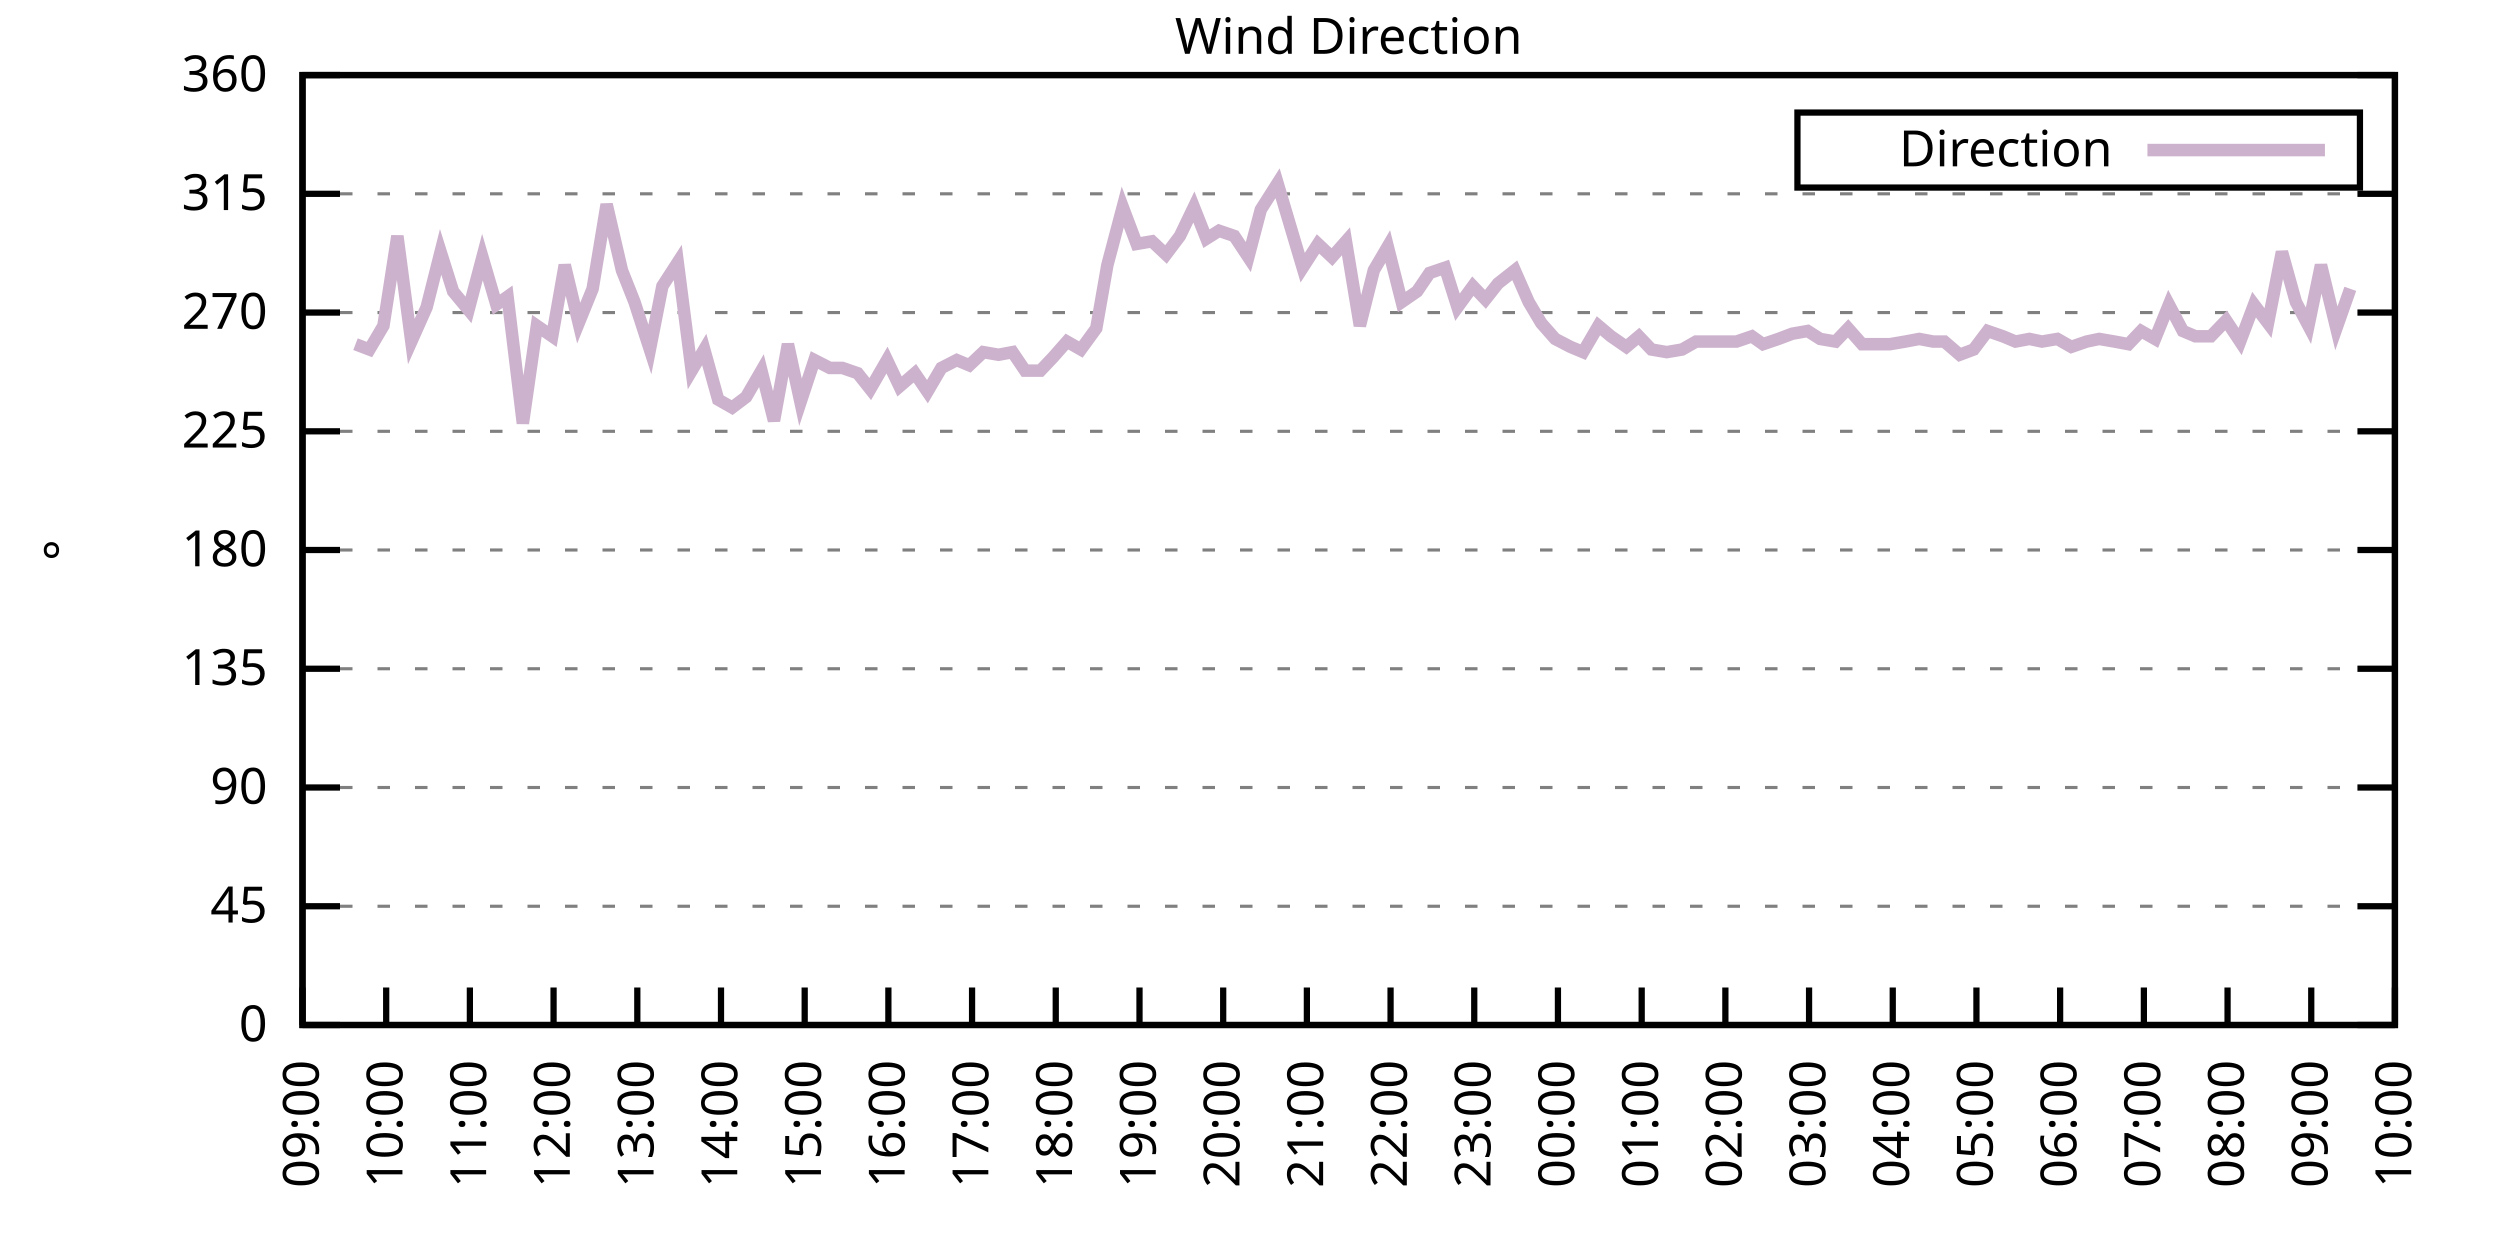
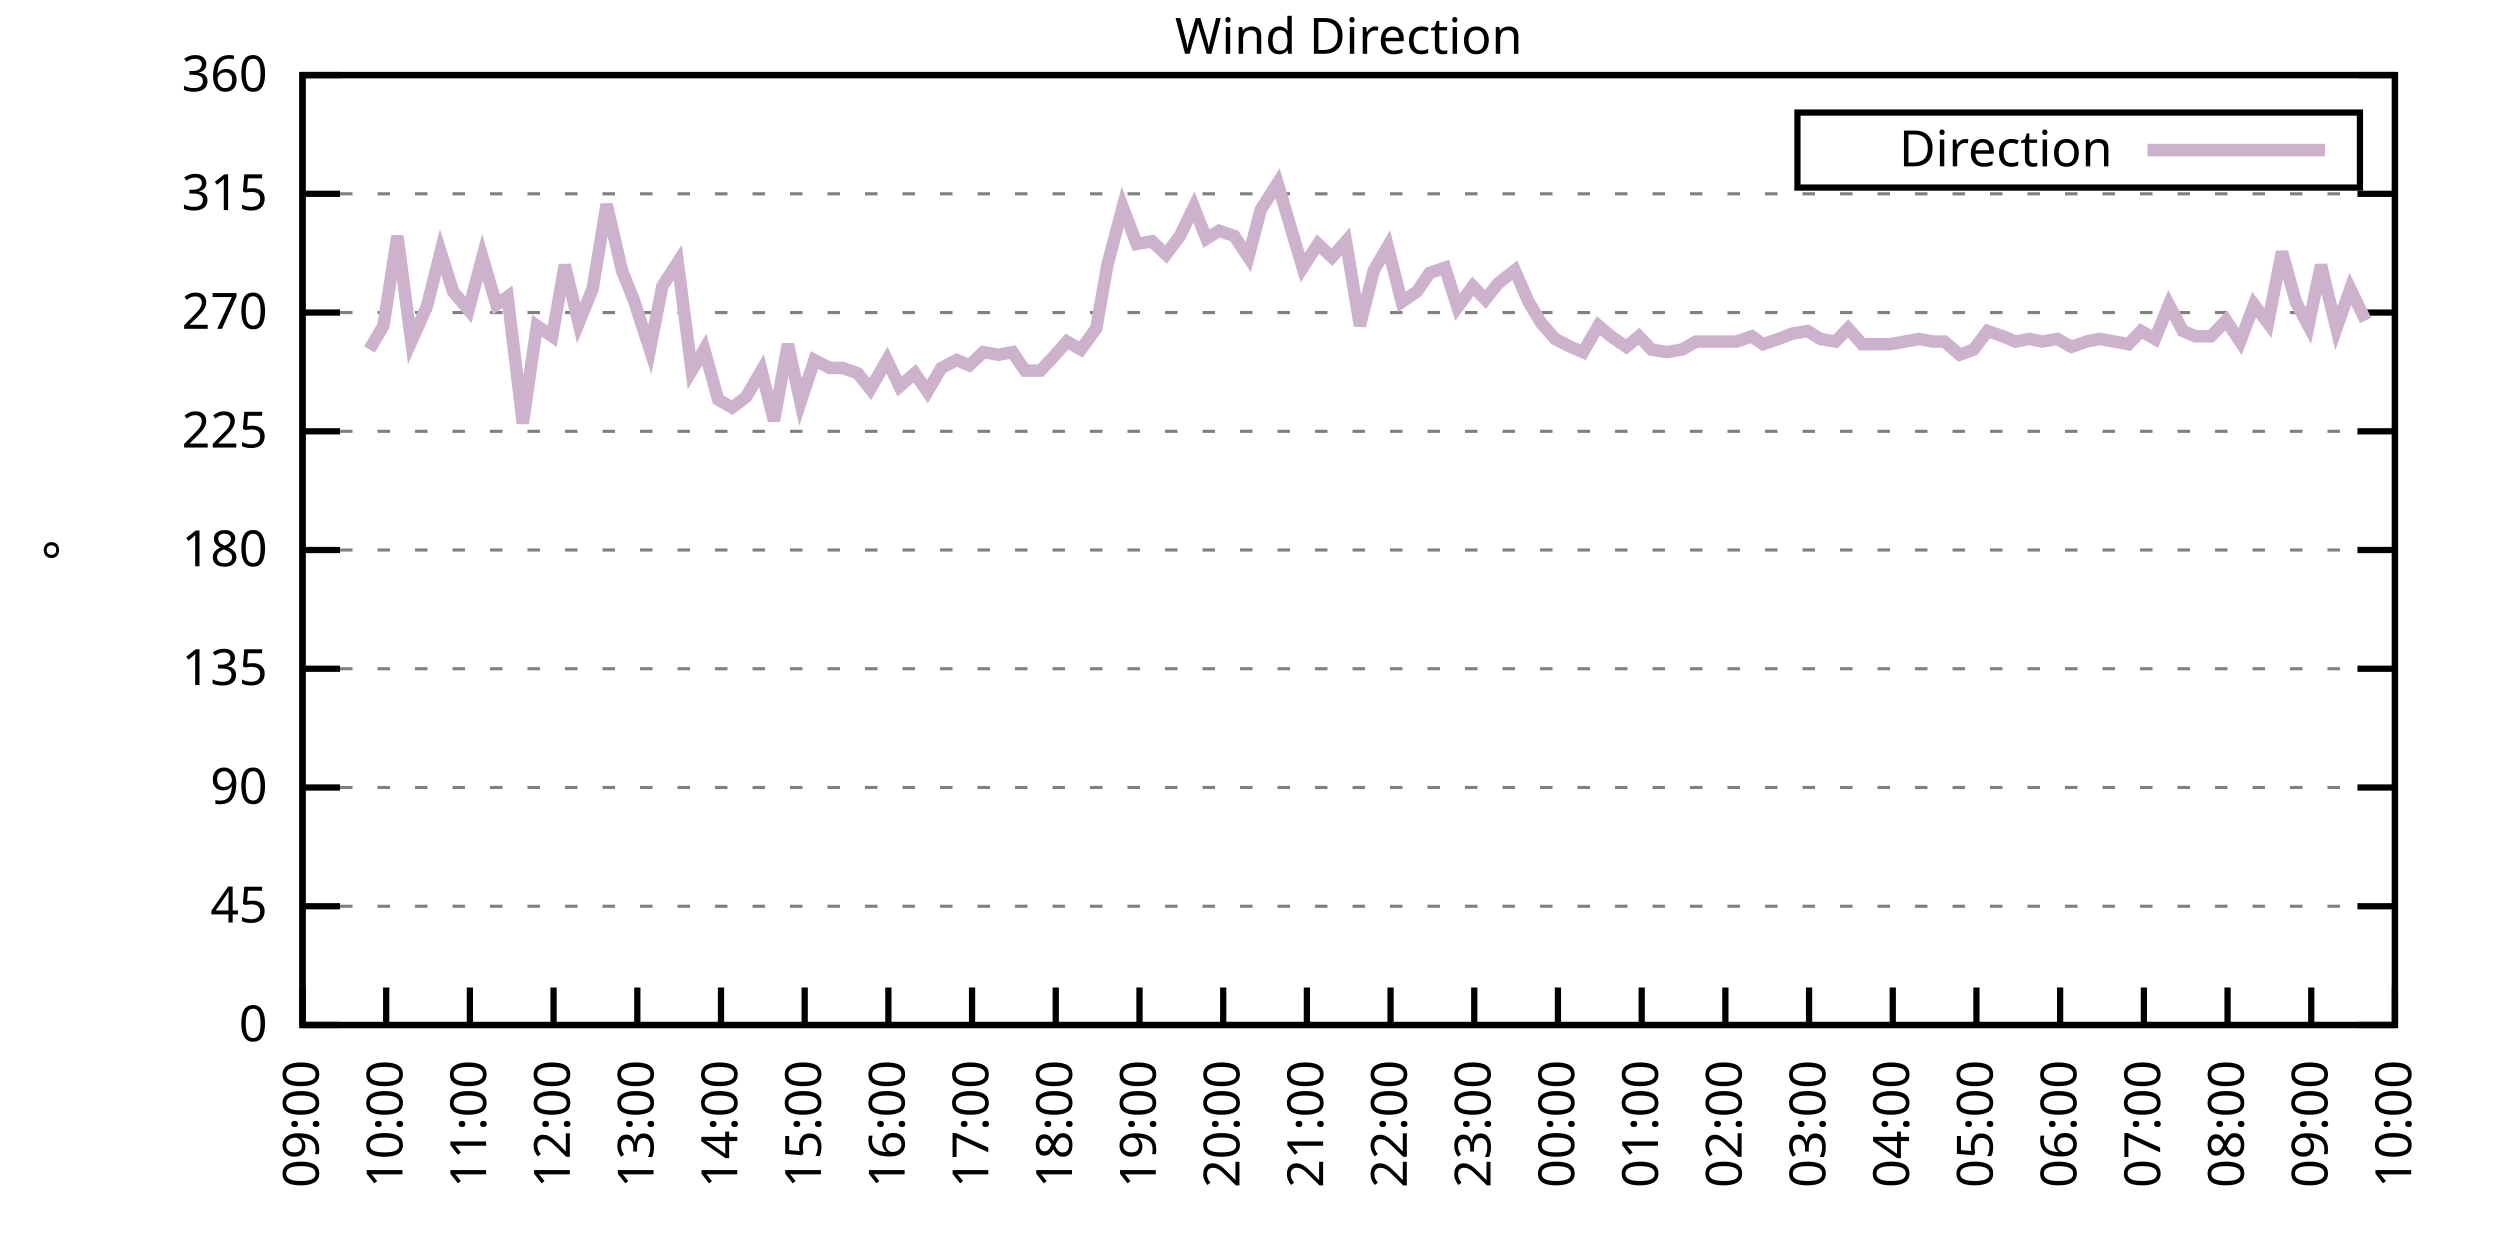
<svg xmlns="http://www.w3.org/2000/svg" xmlns:xlink="http://www.w3.org/1999/xlink" width="400" height="200" viewBox="0 0 400 200">
  <g id="gnuplot_canvas">
    <rect x="0" y="0" width="400" height="200" fill="none" />
    <defs>
      <circle id="gpDot" r="0.5" stroke-width="0.5" stroke="currentColor" />
      <path id="gpPt0" stroke-width="0.333" stroke="currentColor" d="M-1,0 h2 M0,-1 v2" />
      <path id="gpPt1" stroke-width="0.333" stroke="currentColor" d="M-1,-1 L1,1 M1,-1 L-1,1" />
      <path id="gpPt2" stroke-width="0.333" stroke="currentColor" d="M-1,0 L1,0 M0,-1 L0,1 M-1,-1 L1,1 M-1,1 L1,-1" />
      <rect id="gpPt3" stroke-width="0.333" stroke="currentColor" x="-1" y="-1" width="2" height="2" />
      <rect id="gpPt4" stroke-width="0.333" stroke="currentColor" fill="currentColor" x="-1" y="-1" width="2" height="2" />
      <circle id="gpPt5" stroke-width="0.333" stroke="currentColor" cx="0" cy="0" r="1" />
      <use xlink:href="#gpPt5" id="gpPt6" fill="currentColor" stroke="none" />
      <path id="gpPt7" stroke-width="0.333" stroke="currentColor" d="M0,-1.33 L-1.33,0.67 L1.33,0.67 z" />
      <use xlink:href="#gpPt7" id="gpPt8" fill="currentColor" stroke="none" />
      <use xlink:href="#gpPt7" id="gpPt9" stroke="currentColor" transform="rotate(180)" />
      <use xlink:href="#gpPt9" id="gpPt10" fill="currentColor" stroke="none" />
      <use xlink:href="#gpPt3" id="gpPt11" stroke="currentColor" transform="rotate(45)" />
      <use xlink:href="#gpPt11" id="gpPt12" fill="currentColor" stroke="none" />
      <path id="gpPt13" stroke-width="0.333" stroke="currentColor" d="M0,1.330 L1.265,0.411 L0.782,-1.067 L-0.782,-1.076 L-1.265,0.411 z" />
      <use xlink:href="#gpPt13" id="gpPt14" fill="currentColor" stroke="none" />
      <filter id="textbox" filterUnits="objectBoundingBox" x="0" y="0" height="1" width="1">
        <feFlood flood-color="white" flood-opacity="1" result="bgnd" />
        <feComposite in="SourceGraphic" in2="bgnd" operator="atop" />
      </filter>
      <filter id="greybox" filterUnits="objectBoundingBox" x="0" y="0" height="1" width="1">
        <feFlood flood-color="lightgrey" flood-opacity="1" result="grey" />
        <feComposite in="SourceGraphic" in2="grey" operator="atop" />
      </filter>
    </defs>
    <g fill="none" color="white" stroke="currentColor" stroke-width="1.00" stroke-linecap="butt" stroke-linejoin="miter">
</g>
    <g fill="none" color="black" stroke="currentColor" stroke-width="1.00" stroke-linecap="butt" stroke-linejoin="miter">
      <g stroke="none" shape-rendering="crispEdges">
        <polygon fill="rgb(255, 255, 255)" points="48.40,164.00 383.18,164.00 383.18,12.02 48.40,12.02 " />
      </g>
    </g>
    <g fill="none" color="black" stroke="currentColor" stroke-width="1.00" stroke-linecap="butt" stroke-linejoin="miter">
</g>
    <g fill="none" color="black" stroke="black" stroke-width="0.50" stroke-linecap="butt" stroke-linejoin="miter">
</g>
    <g fill="none" color="gray" stroke="currentColor" stroke-width="0.50" stroke-linecap="butt" stroke-linejoin="miter">
      <path stroke="gray" stroke-dasharray="2,4" class="gridline" d="M48.40,164.00 L383.19,164.00  " />
    </g>
    <g fill="none" color="gray" stroke="gray" stroke-width="1.00" stroke-linecap="butt" stroke-linejoin="miter">
</g>
    <g fill="none" color="black" stroke="currentColor" stroke-width="1.00" stroke-linecap="butt" stroke-linejoin="miter">
      <path stroke="black" d="M48.40,164.00 L54.40,164.00 M383.19,164.00 L377.19,164.00  " />
      <g transform="translate(42.80,166.60)" stroke="none" fill="black" font-family="Sans" font-size="8.00" text-anchor="end">
        <text>
          <tspan font-family="Sans"> 0</tspan>
        </text>
      </g>
    </g>
    <g fill="none" color="black" stroke="currentColor" stroke-width="1.00" stroke-linecap="butt" stroke-linejoin="miter">
</g>
    <g fill="none" color="black" stroke="black" stroke-width="0.50" stroke-linecap="butt" stroke-linejoin="miter">
</g>
    <g fill="none" color="gray" stroke="currentColor" stroke-width="0.50" stroke-linecap="butt" stroke-linejoin="miter">
      <path stroke="gray" stroke-dasharray="2,4" class="gridline" d="M48.40,145.00 L383.19,145.00  " />
    </g>
    <g fill="none" color="gray" stroke="gray" stroke-width="1.00" stroke-linecap="butt" stroke-linejoin="miter">
</g>
    <g fill="none" color="black" stroke="currentColor" stroke-width="1.00" stroke-linecap="butt" stroke-linejoin="miter">
      <path stroke="black" d="M48.40,145.00 L54.40,145.00 M383.19,145.00 L377.19,145.00  " />
      <g transform="translate(42.80,147.60)" stroke="none" fill="black" font-family="Sans" font-size="8.00" text-anchor="end">
        <text>
          <tspan font-family="Sans"> 45</tspan>
        </text>
      </g>
    </g>
    <g fill="none" color="black" stroke="currentColor" stroke-width="1.00" stroke-linecap="butt" stroke-linejoin="miter">
</g>
    <g fill="none" color="black" stroke="black" stroke-width="0.50" stroke-linecap="butt" stroke-linejoin="miter">
</g>
    <g fill="none" color="gray" stroke="currentColor" stroke-width="0.50" stroke-linecap="butt" stroke-linejoin="miter">
      <path stroke="gray" stroke-dasharray="2,4" class="gridline" d="M48.40,126.00 L383.19,126.00  " />
    </g>
    <g fill="none" color="gray" stroke="gray" stroke-width="1.00" stroke-linecap="butt" stroke-linejoin="miter">
</g>
    <g fill="none" color="black" stroke="currentColor" stroke-width="1.00" stroke-linecap="butt" stroke-linejoin="miter">
      <path stroke="black" d="M48.40,126.00 L54.40,126.00 M383.19,126.00 L377.19,126.00  " />
      <g transform="translate(42.80,128.60)" stroke="none" fill="black" font-family="Sans" font-size="8.00" text-anchor="end">
        <text>
          <tspan font-family="Sans"> 90</tspan>
        </text>
      </g>
    </g>
    <g fill="none" color="black" stroke="currentColor" stroke-width="1.00" stroke-linecap="butt" stroke-linejoin="miter">
</g>
    <g fill="none" color="black" stroke="black" stroke-width="0.50" stroke-linecap="butt" stroke-linejoin="miter">
</g>
    <g fill="none" color="gray" stroke="currentColor" stroke-width="0.50" stroke-linecap="butt" stroke-linejoin="miter">
      <path stroke="gray" stroke-dasharray="2,4" class="gridline" d="M48.40,107.00 L383.19,107.00  " />
    </g>
    <g fill="none" color="gray" stroke="gray" stroke-width="1.00" stroke-linecap="butt" stroke-linejoin="miter">
</g>
    <g fill="none" color="black" stroke="currentColor" stroke-width="1.00" stroke-linecap="butt" stroke-linejoin="miter">
      <path stroke="black" d="M48.40,107.00 L54.40,107.00 M383.19,107.00 L377.19,107.00  " />
      <g transform="translate(42.80,109.60)" stroke="none" fill="black" font-family="Sans" font-size="8.00" text-anchor="end">
        <text>
          <tspan font-family="Sans"> 135</tspan>
        </text>
      </g>
    </g>
    <g fill="none" color="black" stroke="currentColor" stroke-width="1.00" stroke-linecap="butt" stroke-linejoin="miter">
</g>
    <g fill="none" color="black" stroke="black" stroke-width="0.50" stroke-linecap="butt" stroke-linejoin="miter">
</g>
    <g fill="none" color="gray" stroke="currentColor" stroke-width="0.50" stroke-linecap="butt" stroke-linejoin="miter">
      <path stroke="gray" stroke-dasharray="2,4" class="gridline" d="M48.40,88.00 L383.19,88.00  " />
    </g>
    <g fill="none" color="gray" stroke="gray" stroke-width="1.00" stroke-linecap="butt" stroke-linejoin="miter">
</g>
    <g fill="none" color="black" stroke="currentColor" stroke-width="1.00" stroke-linecap="butt" stroke-linejoin="miter">
      <path stroke="black" d="M48.40,88.00 L54.40,88.00 M383.19,88.00 L377.19,88.00  " />
      <g transform="translate(42.80,90.60)" stroke="none" fill="black" font-family="Sans" font-size="8.00" text-anchor="end">
        <text>
          <tspan font-family="Sans"> 180</tspan>
        </text>
      </g>
    </g>
    <g fill="none" color="black" stroke="currentColor" stroke-width="1.00" stroke-linecap="butt" stroke-linejoin="miter">
</g>
    <g fill="none" color="black" stroke="black" stroke-width="0.50" stroke-linecap="butt" stroke-linejoin="miter">
</g>
    <g fill="none" color="gray" stroke="currentColor" stroke-width="0.50" stroke-linecap="butt" stroke-linejoin="miter">
      <path stroke="gray" stroke-dasharray="2,4" class="gridline" d="M48.40,69.01 L383.19,69.01  " />
    </g>
    <g fill="none" color="gray" stroke="gray" stroke-width="1.00" stroke-linecap="butt" stroke-linejoin="miter">
</g>
    <g fill="none" color="black" stroke="currentColor" stroke-width="1.00" stroke-linecap="butt" stroke-linejoin="miter">
      <path stroke="black" d="M48.40,69.01 L54.40,69.01 M383.19,69.01 L377.19,69.01  " />
      <g transform="translate(42.80,71.61)" stroke="none" fill="black" font-family="Sans" font-size="8.00" text-anchor="end">
        <text>
          <tspan font-family="Sans"> 225</tspan>
        </text>
      </g>
    </g>
    <g fill="none" color="black" stroke="currentColor" stroke-width="1.00" stroke-linecap="butt" stroke-linejoin="miter">
</g>
    <g fill="none" color="black" stroke="black" stroke-width="0.50" stroke-linecap="butt" stroke-linejoin="miter">
</g>
    <g fill="none" color="gray" stroke="currentColor" stroke-width="0.50" stroke-linecap="butt" stroke-linejoin="miter">
      <path stroke="gray" stroke-dasharray="2,4" class="gridline" d="M48.40,50.01 L383.19,50.01  " />
    </g>
    <g fill="none" color="gray" stroke="gray" stroke-width="1.00" stroke-linecap="butt" stroke-linejoin="miter">
</g>
    <g fill="none" color="black" stroke="currentColor" stroke-width="1.00" stroke-linecap="butt" stroke-linejoin="miter">
      <path stroke="black" d="M48.40,50.01 L54.40,50.01 M383.19,50.01 L377.19,50.01  " />
      <g transform="translate(42.80,52.61)" stroke="none" fill="black" font-family="Sans" font-size="8.00" text-anchor="end">
        <text>
          <tspan font-family="Sans"> 270</tspan>
        </text>
      </g>
    </g>
    <g fill="none" color="black" stroke="currentColor" stroke-width="1.00" stroke-linecap="butt" stroke-linejoin="miter">
</g>
    <g fill="none" color="black" stroke="black" stroke-width="0.50" stroke-linecap="butt" stroke-linejoin="miter">
</g>
    <g fill="none" color="gray" stroke="currentColor" stroke-width="0.50" stroke-linecap="butt" stroke-linejoin="miter">
      <path stroke="gray" stroke-dasharray="2,4" class="gridline" d="M48.40,31.01 L383.19,31.01  " />
    </g>
    <g fill="none" color="gray" stroke="gray" stroke-width="1.00" stroke-linecap="butt" stroke-linejoin="miter">
</g>
    <g fill="none" color="black" stroke="currentColor" stroke-width="1.00" stroke-linecap="butt" stroke-linejoin="miter">
      <path stroke="black" d="M48.40,31.01 L54.40,31.01 M383.19,31.01 L377.19,31.01  " />
      <g transform="translate(42.80,33.61)" stroke="none" fill="black" font-family="Sans" font-size="8.00" text-anchor="end">
        <text>
          <tspan font-family="Sans"> 315</tspan>
        </text>
      </g>
    </g>
    <g fill="none" color="black" stroke="currentColor" stroke-width="1.00" stroke-linecap="butt" stroke-linejoin="miter">
</g>
    <g fill="none" color="black" stroke="black" stroke-width="0.50" stroke-linecap="butt" stroke-linejoin="miter">
</g>
    <g fill="none" color="gray" stroke="currentColor" stroke-width="0.50" stroke-linecap="butt" stroke-linejoin="miter">
      <path stroke="gray" stroke-dasharray="2,4" class="gridline" d="M48.40,12.01 L383.19,12.01  " />
    </g>
    <g fill="none" color="gray" stroke="gray" stroke-width="1.00" stroke-linecap="butt" stroke-linejoin="miter">
</g>
    <g fill="none" color="black" stroke="currentColor" stroke-width="1.00" stroke-linecap="butt" stroke-linejoin="miter">
      <path stroke="black" d="M48.40,12.01 L54.40,12.01 M383.19,12.01 L377.19,12.01  " />
      <g transform="translate(42.80,14.61)" stroke="none" fill="black" font-family="Sans" font-size="8.00" text-anchor="end">
        <text>
          <tspan font-family="Sans"> 360</tspan>
        </text>
      </g>
    </g>
    <g fill="none" color="black" stroke="currentColor" stroke-width="1.00" stroke-linecap="butt" stroke-linejoin="miter">
      <path stroke="black" d="M48.40,164.00 L48.40,158.00  " />
      <g transform="translate(51.00,169.60) rotate(270.00)" stroke="none" fill="black" font-family="Sans" font-size="8.00" text-anchor="end">
        <text>
          <tspan font-family="Sans">09:00</tspan>
        </text>
      </g>
    </g>
    <g fill="none" color="black" stroke="currentColor" stroke-width="1.00" stroke-linecap="butt" stroke-linejoin="miter">
      <path stroke="black" d="M61.79,164.00 L61.79,158.00  " />
      <g transform="translate(64.39,169.60) rotate(270.00)" stroke="none" fill="black" font-family="Sans" font-size="8.00" text-anchor="end">
        <text>
          <tspan font-family="Sans">10:00</tspan>
        </text>
      </g>
    </g>
    <g fill="none" color="black" stroke="currentColor" stroke-width="1.00" stroke-linecap="butt" stroke-linejoin="miter">
      <path stroke="black" d="M75.18,164.00 L75.18,158.00  " />
      <g transform="translate(77.78,169.60) rotate(270.00)" stroke="none" fill="black" font-family="Sans" font-size="8.00" text-anchor="end">
        <text>
          <tspan font-family="Sans">11:00</tspan>
        </text>
      </g>
    </g>
    <g fill="none" color="black" stroke="currentColor" stroke-width="1.00" stroke-linecap="butt" stroke-linejoin="miter">
      <path stroke="black" d="M88.57,164.00 L88.57,158.00  " />
      <g transform="translate(91.17,169.60) rotate(270.00)" stroke="none" fill="black" font-family="Sans" font-size="8.00" text-anchor="end">
        <text>
          <tspan font-family="Sans">12:00</tspan>
        </text>
      </g>
    </g>
    <g fill="none" color="black" stroke="currentColor" stroke-width="1.00" stroke-linecap="butt" stroke-linejoin="miter">
      <path stroke="black" d="M101.97,164.00 L101.97,158.00  " />
      <g transform="translate(104.57,169.60) rotate(270.00)" stroke="none" fill="black" font-family="Sans" font-size="8.00" text-anchor="end">
        <text>
          <tspan font-family="Sans">13:00</tspan>
        </text>
      </g>
    </g>
    <g fill="none" color="black" stroke="currentColor" stroke-width="1.00" stroke-linecap="butt" stroke-linejoin="miter">
      <path stroke="black" d="M115.36,164.00 L115.36,158.00  " />
      <g transform="translate(117.96,169.60) rotate(270.00)" stroke="none" fill="black" font-family="Sans" font-size="8.00" text-anchor="end">
        <text>
          <tspan font-family="Sans">14:00</tspan>
        </text>
      </g>
    </g>
    <g fill="none" color="black" stroke="currentColor" stroke-width="1.00" stroke-linecap="butt" stroke-linejoin="miter">
      <path stroke="black" d="M128.75,164.00 L128.75,158.00  " />
      <g transform="translate(131.35,169.60) rotate(270.00)" stroke="none" fill="black" font-family="Sans" font-size="8.00" text-anchor="end">
        <text>
          <tspan font-family="Sans">15:00</tspan>
        </text>
      </g>
    </g>
    <g fill="none" color="black" stroke="currentColor" stroke-width="1.00" stroke-linecap="butt" stroke-linejoin="miter">
      <path stroke="black" d="M142.14,164.00 L142.14,158.00  " />
      <g transform="translate(144.74,169.60) rotate(270.00)" stroke="none" fill="black" font-family="Sans" font-size="8.00" text-anchor="end">
        <text>
          <tspan font-family="Sans">16:00</tspan>
        </text>
      </g>
    </g>
    <g fill="none" color="black" stroke="currentColor" stroke-width="1.00" stroke-linecap="butt" stroke-linejoin="miter">
      <path stroke="black" d="M155.53,164.00 L155.53,158.00  " />
      <g transform="translate(158.13,169.60) rotate(270.00)" stroke="none" fill="black" font-family="Sans" font-size="8.00" text-anchor="end">
        <text>
          <tspan font-family="Sans">17:00</tspan>
        </text>
      </g>
    </g>
    <g fill="none" color="black" stroke="currentColor" stroke-width="1.00" stroke-linecap="butt" stroke-linejoin="miter">
      <path stroke="black" d="M168.92,164.00 L168.92,158.00  " />
      <g transform="translate(171.52,169.60) rotate(270.00)" stroke="none" fill="black" font-family="Sans" font-size="8.00" text-anchor="end">
        <text>
          <tspan font-family="Sans">18:00</tspan>
        </text>
      </g>
    </g>
    <g fill="none" color="black" stroke="currentColor" stroke-width="1.00" stroke-linecap="butt" stroke-linejoin="miter">
      <path stroke="black" d="M182.32,164.00 L182.32,158.00  " />
      <g transform="translate(184.92,169.60) rotate(270.00)" stroke="none" fill="black" font-family="Sans" font-size="8.00" text-anchor="end">
        <text>
          <tspan font-family="Sans">19:00</tspan>
        </text>
      </g>
    </g>
    <g fill="none" color="black" stroke="currentColor" stroke-width="1.00" stroke-linecap="butt" stroke-linejoin="miter">
      <path stroke="black" d="M195.71,164.00 L195.71,158.00  " />
      <g transform="translate(198.31,169.60) rotate(270.00)" stroke="none" fill="black" font-family="Sans" font-size="8.00" text-anchor="end">
        <text>
          <tspan font-family="Sans">20:00</tspan>
        </text>
      </g>
    </g>
    <g fill="none" color="black" stroke="currentColor" stroke-width="1.00" stroke-linecap="butt" stroke-linejoin="miter">
      <path stroke="black" d="M209.10,164.00 L209.10,158.00  " />
      <g transform="translate(211.70,169.60) rotate(270.00)" stroke="none" fill="black" font-family="Sans" font-size="8.00" text-anchor="end">
        <text>
          <tspan font-family="Sans">21:00</tspan>
        </text>
      </g>
    </g>
    <g fill="none" color="black" stroke="currentColor" stroke-width="1.00" stroke-linecap="butt" stroke-linejoin="miter">
      <path stroke="black" d="M222.49,164.00 L222.49,158.00  " />
      <g transform="translate(225.09,169.60) rotate(270.00)" stroke="none" fill="black" font-family="Sans" font-size="8.00" text-anchor="end">
        <text>
          <tspan font-family="Sans">22:00</tspan>
        </text>
      </g>
    </g>
    <g fill="none" color="black" stroke="currentColor" stroke-width="1.00" stroke-linecap="butt" stroke-linejoin="miter">
      <path stroke="black" d="M235.88,164.00 L235.88,158.00  " />
      <g transform="translate(238.48,169.60) rotate(270.00)" stroke="none" fill="black" font-family="Sans" font-size="8.00" text-anchor="end">
        <text>
          <tspan font-family="Sans">23:00</tspan>
        </text>
      </g>
    </g>
    <g fill="none" color="black" stroke="currentColor" stroke-width="1.00" stroke-linecap="butt" stroke-linejoin="miter">
      <path stroke="black" d="M249.27,164.00 L249.27,158.00  " />
      <g transform="translate(251.87,169.60) rotate(270.00)" stroke="none" fill="black" font-family="Sans" font-size="8.00" text-anchor="end">
        <text>
          <tspan font-family="Sans">00:00</tspan>
        </text>
      </g>
    </g>
    <g fill="none" color="black" stroke="currentColor" stroke-width="1.00" stroke-linecap="butt" stroke-linejoin="miter">
      <path stroke="black" d="M262.67,164.00 L262.67,158.00  " />
      <g transform="translate(265.27,169.60) rotate(270.00)" stroke="none" fill="black" font-family="Sans" font-size="8.00" text-anchor="end">
        <text>
          <tspan font-family="Sans">01:00</tspan>
        </text>
      </g>
    </g>
    <g fill="none" color="black" stroke="currentColor" stroke-width="1.00" stroke-linecap="butt" stroke-linejoin="miter">
      <path stroke="black" d="M276.06,164.00 L276.06,158.00  " />
      <g transform="translate(278.66,169.60) rotate(270.00)" stroke="none" fill="black" font-family="Sans" font-size="8.00" text-anchor="end">
        <text>
          <tspan font-family="Sans">02:00</tspan>
        </text>
      </g>
    </g>
    <g fill="none" color="black" stroke="currentColor" stroke-width="1.00" stroke-linecap="butt" stroke-linejoin="miter">
      <path stroke="black" d="M289.45,164.00 L289.45,158.00  " />
      <g transform="translate(292.05,169.60) rotate(270.00)" stroke="none" fill="black" font-family="Sans" font-size="8.00" text-anchor="end">
        <text>
          <tspan font-family="Sans">03:00</tspan>
        </text>
      </g>
    </g>
    <g fill="none" color="black" stroke="currentColor" stroke-width="1.00" stroke-linecap="butt" stroke-linejoin="miter">
      <path stroke="black" d="M302.84,164.00 L302.84,158.00  " />
      <g transform="translate(305.44,169.60) rotate(270.00)" stroke="none" fill="black" font-family="Sans" font-size="8.00" text-anchor="end">
        <text>
          <tspan font-family="Sans">04:00</tspan>
        </text>
      </g>
    </g>
    <g fill="none" color="black" stroke="currentColor" stroke-width="1.00" stroke-linecap="butt" stroke-linejoin="miter">
      <path stroke="black" d="M316.23,164.00 L316.23,158.00  " />
      <g transform="translate(318.83,169.60) rotate(270.00)" stroke="none" fill="black" font-family="Sans" font-size="8.00" text-anchor="end">
        <text>
          <tspan font-family="Sans">05:00</tspan>
        </text>
      </g>
    </g>
    <g fill="none" color="black" stroke="currentColor" stroke-width="1.00" stroke-linecap="butt" stroke-linejoin="miter">
      <path stroke="black" d="M329.62,164.00 L329.62,158.00  " />
      <g transform="translate(332.22,169.60) rotate(270.00)" stroke="none" fill="black" font-family="Sans" font-size="8.00" text-anchor="end">
        <text>
          <tspan font-family="Sans">06:00</tspan>
        </text>
      </g>
    </g>
    <g fill="none" color="black" stroke="currentColor" stroke-width="1.00" stroke-linecap="butt" stroke-linejoin="miter">
      <path stroke="black" d="M343.02,164.00 L343.02,158.00  " />
      <g transform="translate(345.62,169.60) rotate(270.00)" stroke="none" fill="black" font-family="Sans" font-size="8.00" text-anchor="end">
        <text>
          <tspan font-family="Sans">07:00</tspan>
        </text>
      </g>
    </g>
    <g fill="none" color="black" stroke="currentColor" stroke-width="1.00" stroke-linecap="butt" stroke-linejoin="miter">
      <path stroke="black" d="M356.41,164.00 L356.41,158.00  " />
      <g transform="translate(359.01,169.60) rotate(270.00)" stroke="none" fill="black" font-family="Sans" font-size="8.00" text-anchor="end">
        <text>
          <tspan font-family="Sans">08:00</tspan>
        </text>
      </g>
    </g>
    <g fill="none" color="black" stroke="currentColor" stroke-width="1.00" stroke-linecap="butt" stroke-linejoin="miter">
      <path stroke="black" d="M369.80,164.00 L369.80,158.00  " />
      <g transform="translate(372.40,169.60) rotate(270.00)" stroke="none" fill="black" font-family="Sans" font-size="8.00" text-anchor="end">
        <text>
          <tspan font-family="Sans">09:00</tspan>
        </text>
      </g>
    </g>
    <g fill="none" color="black" stroke="currentColor" stroke-width="1.00" stroke-linecap="butt" stroke-linejoin="miter">
      <path stroke="black" d="M383.19,164.00 L383.19,158.00  " />
      <g transform="translate(385.79,169.60) rotate(270.00)" stroke="none" fill="black" font-family="Sans" font-size="8.00" text-anchor="end">
        <text>
          <tspan font-family="Sans">10:00</tspan>
        </text>
      </g>
    </g>
    <g fill="none" color="black" stroke="currentColor" stroke-width="1.00" stroke-linecap="butt" stroke-linejoin="miter">
</g>
    <g fill="none" color="black" stroke="currentColor" stroke-width="1.00" stroke-linecap="butt" stroke-linejoin="miter">
      <path stroke="black" d="M48.40,12.01 L48.40,164.00 L383.19,164.00 L383.19,12.01 L48.40,12.01 Z  " />
    </g>
    <g fill="none" color="black" stroke="currentColor" stroke-width="1.00" stroke-linecap="butt" stroke-linejoin="miter">
</g>
    <g fill="none" color="black" stroke="currentColor" stroke-width="1.00" stroke-linecap="butt" stroke-linejoin="miter">
      <path stroke="black" d="M287.59,30.01 L287.59,18.01 L377.59,18.01 L377.59,30.01 L287.59,30.01 Z  " />
    </g>
    <g id="Wind_direction_plot_1">
      <g fill="none" color="white" stroke="black" stroke-width="2.00" stroke-linecap="butt" stroke-linejoin="miter">
</g>
      <g fill="none" color="black" stroke="currentColor" stroke-width="2.00" stroke-linecap="butt" stroke-linejoin="miter">
        <g transform="translate(337.99,26.61)" stroke="none" fill="black" font-family="Sans" font-size="8.00" text-anchor="end">
          <text>
            <tspan font-family="Sans">Direction</tspan>
          </text>
        </g>
      </g>
      <g fill="none" color="black" stroke="currentColor" stroke-width="2.00" stroke-linecap="butt" stroke-linejoin="miter">
-         <path stroke="rgb(204, 178, 204)" d="M343.59,24.01 L371.99,24.01 M56.88,55.07 L59.11,55.92 L61.35,52.12 L63.58,37.76 L65.81,54.65 L68.26,49.16   L70.50,40.30 L72.50,46.63 L74.96,49.59 L77.19,41.14 L79.42,48.74 L81.21,47.47 L83.66,67.74 L85.90,52.12   L88.35,53.81 L90.36,42.41 L92.59,51.70 L94.82,46.21 L97.06,32.70 L99.51,43.25 L101.52,48.32 L103.98,55.92   L105.98,45.79 L108.44,41.99 L110.67,59.30 L112.68,55.92 L114.91,63.94 L117.14,65.21 L119.38,63.52 L121.83,59.30   L123.84,67.32 L126.07,55.07 L128.08,64.36 L130.31,57.61 L132.77,58.87 L134.78,58.87 L137.23,59.72 L139.24,62.25   L141.92,57.61 L143.93,61.83 L146.38,59.72 L148.39,62.67 L150.62,58.87 L153.08,57.61 L155.09,58.45 L157.32,56.34   L159.77,56.76 L162.01,56.34 L164.01,59.30 L166.47,59.30 L168.48,57.18 L170.71,54.65 L172.94,55.92 L175.40,52.54   L177.18,42.41 L179.64,33.12 L181.87,39.03 L184.32,38.61 L186.56,40.72 L188.79,37.76 L191.02,33.12 L193.03,38.19   L195.04,36.92 L197.49,37.76 L199.73,41.14 L201.73,33.54 L204.41,29.32 L206.42,36.08 L208.43,42.83 L210.88,39.03   L213.12,41.14 L215.35,38.61 L217.58,52.12 L219.81,43.25 L222.04,39.45 L224.28,48.32 L226.73,46.63 L228.74,43.67   L231.20,42.83 L233.20,49.16 L235.66,45.79 L237.67,47.90 L239.68,45.36 L242.36,43.25 L244.59,48.32 L246.60,51.70   L248.83,54.23 L251.28,55.50 L253.29,56.34 L255.75,52.12 L257.76,53.81 L260.21,55.50 L262.22,53.81 L264.23,55.92   L266.68,56.34 L269.14,55.92 L271.37,54.65 L273.60,54.65 L275.83,54.65 L277.84,54.65 L280.30,53.81 L282.08,55.07   L284.54,54.23 L286.77,53.39 L289.23,52.96 L291.23,54.23 L293.69,54.65 L295.70,52.54 L297.93,55.07 L300.16,55.07   L302.39,55.07 L304.85,54.65 L307.08,54.23 L309.31,54.65 L311.10,54.65 L313.55,56.76 L315.79,55.92 L318.02,52.96   L320.47,53.81 L322.48,54.65 L324.71,54.23 L326.72,54.65 L329.18,54.23 L331.41,55.50 L333.86,54.65 L335.87,54.23   L338.33,54.65 L340.56,55.07 L342.57,52.96 L344.80,54.23 L347.03,48.74 L349.26,52.96 L351.27,53.81 L353.73,53.81   L356.18,51.27 L358.42,54.65 L360.65,48.74 L362.88,51.70 L365.11,40.30 L367.34,48.32 L369.35,52.12 L371.36,42.41   L373.82,52.54 L376.05,46.21  " />
+         <path stroke="rgb(204, 178, 204)" d="M343.59,24.01 L371.99,24.01 M59.11,55.92 L61.35,52.12 L63.58,37.76 L65.81,54.65 L68.26,49.16 L70.50,40.30   L72.50,46.63 L74.96,49.59 L77.19,41.14 L79.42,48.74 L81.21,47.47 L83.66,67.74 L85.90,52.12 L88.35,53.81   L90.36,42.41 L92.59,51.70 L94.82,46.21 L97.06,32.70 L99.51,43.25 L101.52,48.32 L103.98,55.92 L105.98,45.79   L108.44,41.99 L110.67,59.30 L112.68,55.92 L114.91,63.94 L117.14,65.21 L119.38,63.52 L121.83,59.30 L123.84,67.32   L126.07,55.07 L128.08,64.36 L130.31,57.61 L132.77,58.87 L134.78,58.87 L137.23,59.72 L139.24,62.25 L141.92,57.61   L143.93,61.83 L146.38,59.72 L148.39,62.67 L150.62,58.87 L153.08,57.61 L155.09,58.45 L157.32,56.34 L159.77,56.76   L162.01,56.34 L164.01,59.30 L166.47,59.30 L168.48,57.18 L170.71,54.65 L172.94,55.92 L175.40,52.54 L177.18,42.41   L179.64,33.12 L181.87,39.03 L184.32,38.61 L186.56,40.72 L188.79,37.76 L191.02,33.12 L193.03,38.19 L195.04,36.92   L197.49,37.76 L199.73,41.14 L201.73,33.54 L204.41,29.32 L206.42,36.08 L208.43,42.83 L210.88,39.03 L213.12,41.14   L215.35,38.61 L217.58,52.12 L219.81,43.25 L222.04,39.45 L224.28,48.32 L226.73,46.63 L228.74,43.67 L231.20,42.83   L233.20,49.16 L235.66,45.79 L237.67,47.90 L239.68,45.36 L242.36,43.25 L244.59,48.32 L246.60,51.70 L248.83,54.23   L251.28,55.50 L253.29,56.34 L255.75,52.12 L257.76,53.81 L260.21,55.50 L262.22,53.81 L264.23,55.92 L266.68,56.34   L269.14,55.92 L271.37,54.65 L273.60,54.65 L275.83,54.65 L277.84,54.65 L280.30,53.81 L282.08,55.07 L284.54,54.23   L286.77,53.39 L289.23,52.96 L291.23,54.23 L293.69,54.65 L295.70,52.54 L297.93,55.07 L300.16,55.07 L302.39,55.07   L304.85,54.65 L307.08,54.23 L309.31,54.65 L311.10,54.65 L313.55,56.76 L315.79,55.92 L318.02,52.96 L320.47,53.81   L322.48,54.65 L324.71,54.23 L326.72,54.65 L329.18,54.23 L331.41,55.50 L333.86,54.65 L335.87,54.23 L338.33,54.65   L340.56,55.07 L342.57,52.96 L344.80,54.23 L347.03,48.74 L349.26,52.96 L351.27,53.81 L353.73,53.81 L356.18,51.27   L358.42,54.65 L360.65,48.74 L362.88,51.70 L365.11,40.30 L367.34,48.32 L369.35,52.12 L371.36,42.41 L373.82,52.54   L376.05,46.21 L378.50,51.27  " />
      </g>
    </g>
    <g fill="none" color="black" stroke="currentColor" stroke-width="2.00" stroke-linecap="butt" stroke-linejoin="miter">
</g>
    <g fill="none" color="black" stroke="black" stroke-width="1.00" stroke-linecap="butt" stroke-linejoin="miter">
</g>
    <g fill="none" color="black" stroke="currentColor" stroke-width="1.00" stroke-linecap="butt" stroke-linejoin="miter">
      <path stroke="black" d="M48.40,12.01 L48.40,164.00 L383.19,164.00 L383.19,12.01 L48.40,12.01 Z  " />
      <g transform="translate(12.80,88.01) rotate(270.00)" stroke="none" fill="black" font-family="Sans" font-size="8.00" text-anchor="middle">
        <text>
          <tspan font-family="Sans">°</tspan>
        </text>
      </g>
    </g>
    <g fill="none" color="black" stroke="currentColor" stroke-width="1.00" stroke-linecap="butt" stroke-linejoin="miter">
</g>
    <g fill="none" color="black" stroke="currentColor" stroke-width="1.00" stroke-linecap="butt" stroke-linejoin="miter">
      <g transform="translate(215.79,8.61)" stroke="none" fill="black" font-family="Sans" font-size="8.00" text-anchor="middle">
        <text>
          <tspan font-family="Sans">Wind Direction</tspan>
        </text>
      </g>
    </g>
    <g fill="none" color="black" stroke="currentColor" stroke-width="1.00" stroke-linecap="butt" stroke-linejoin="miter">
</g>
  </g>
</svg>
